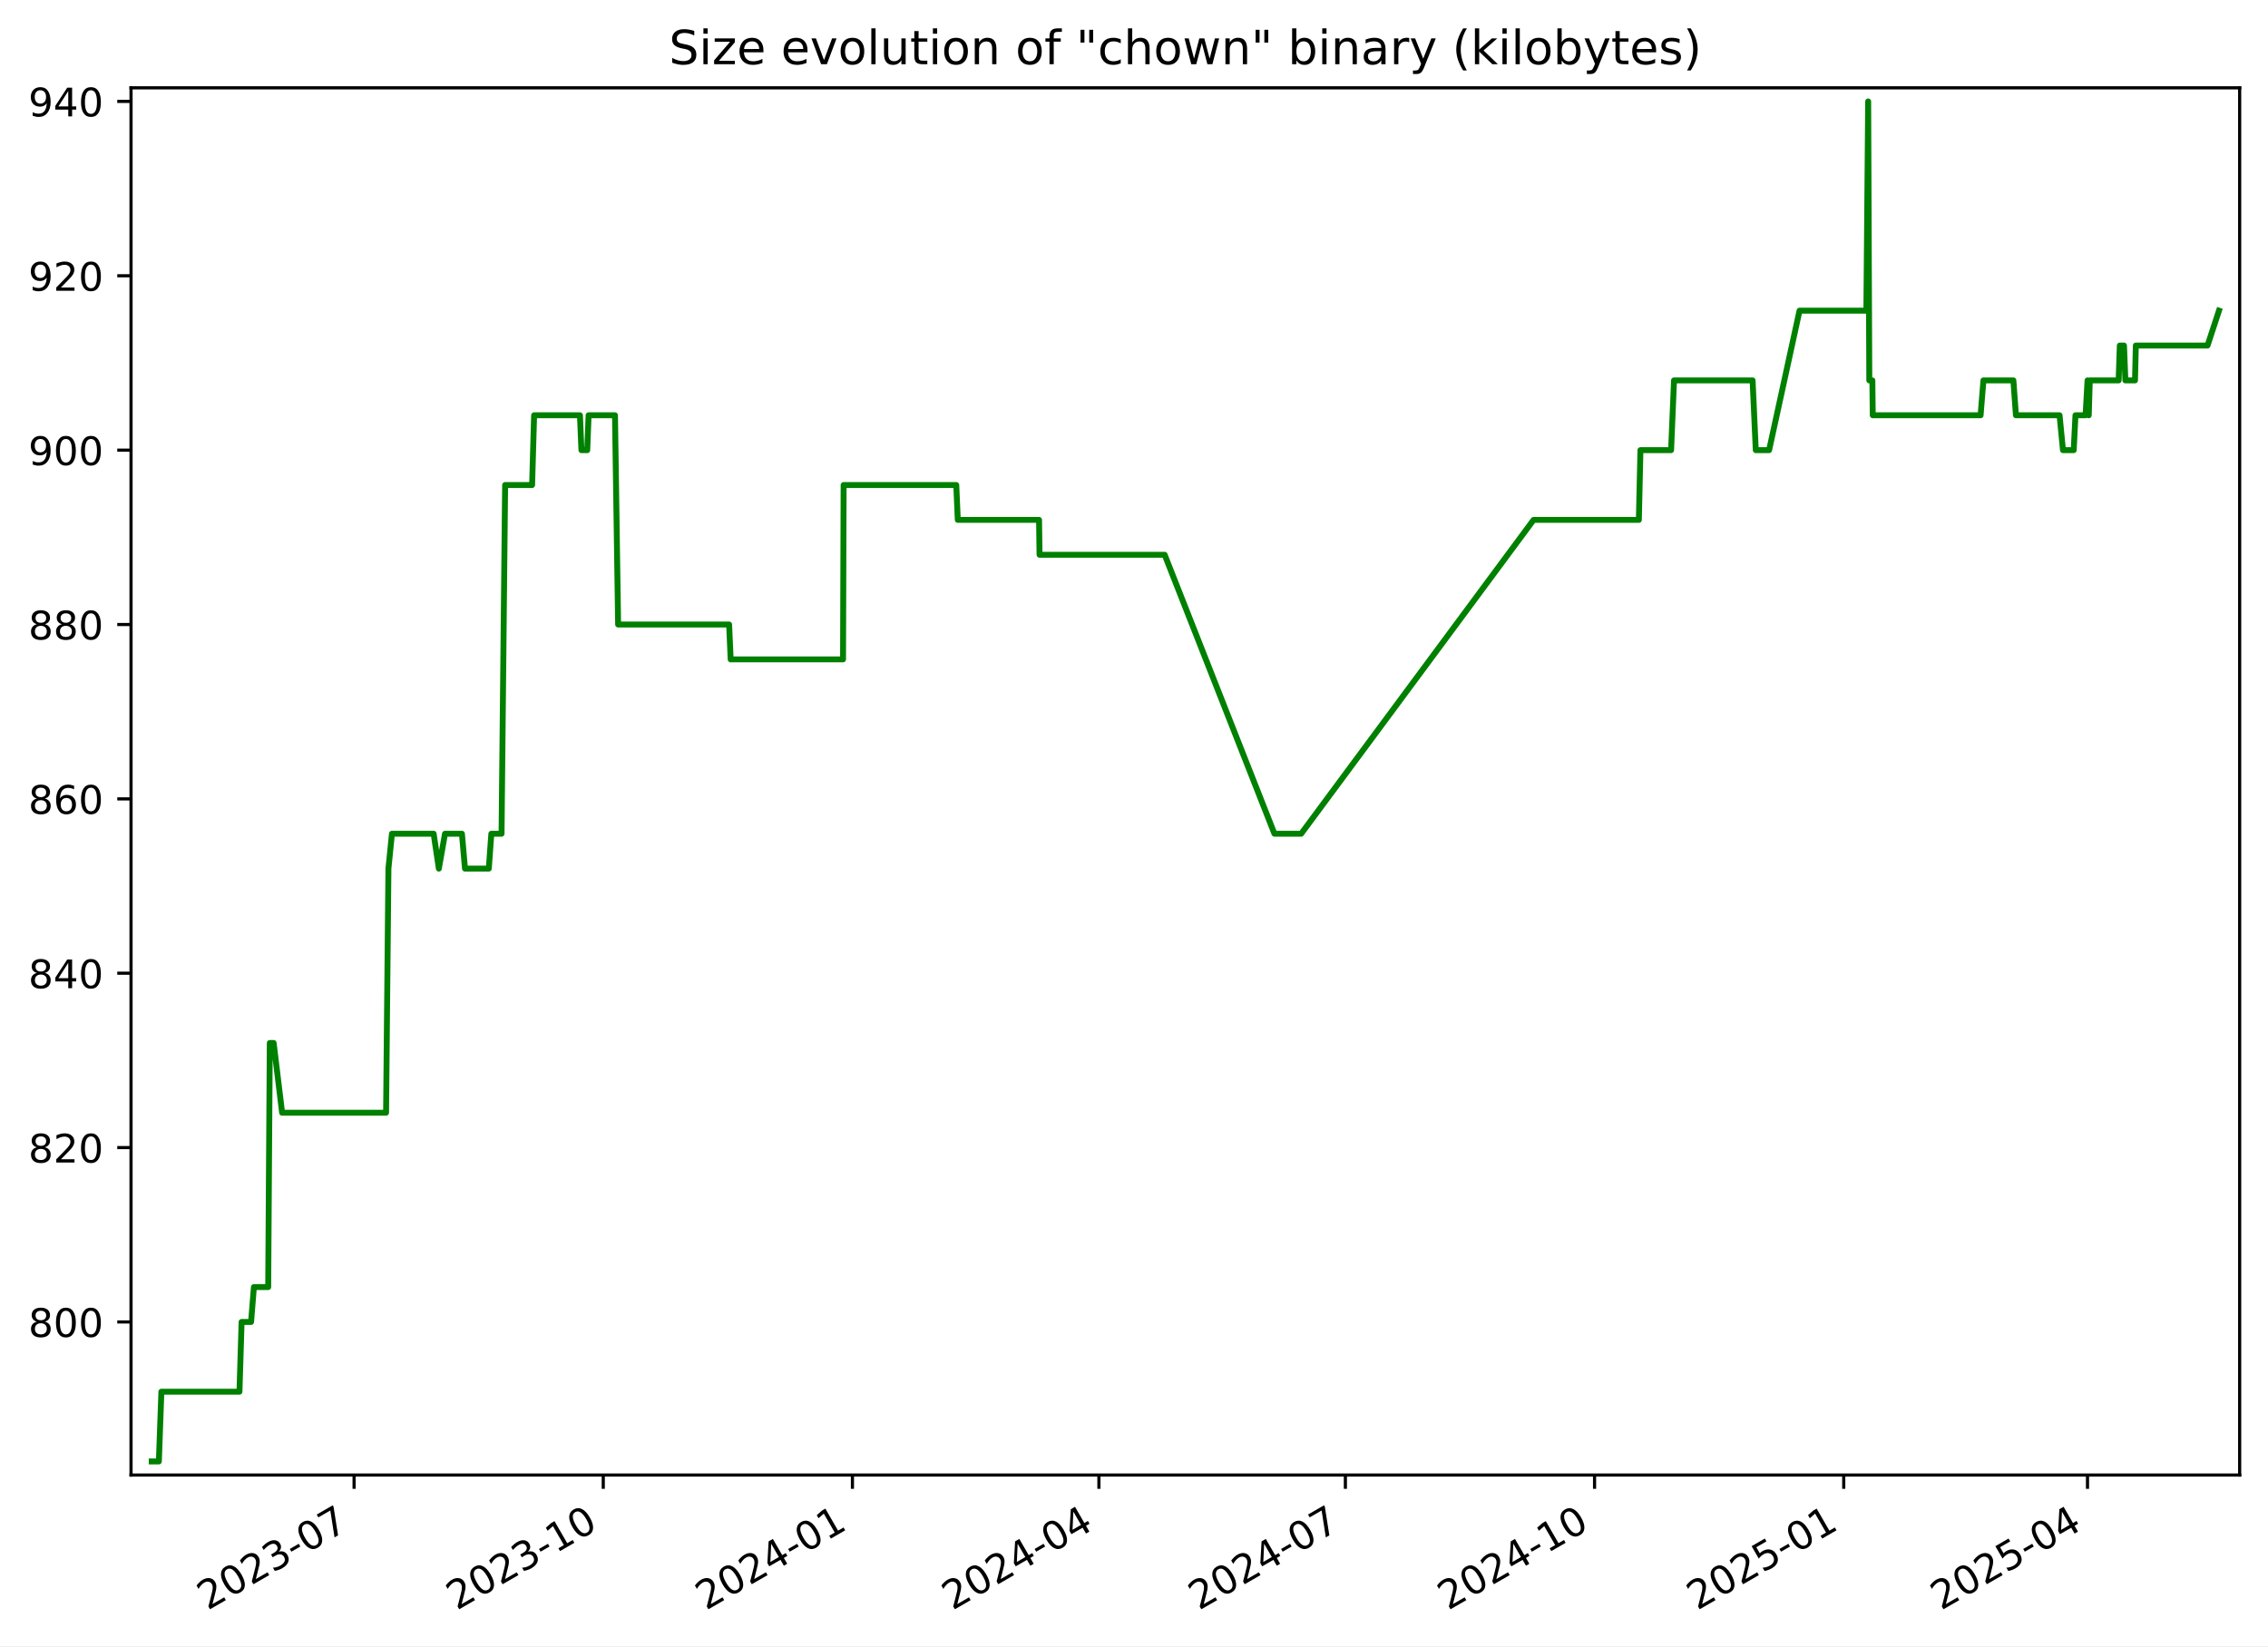
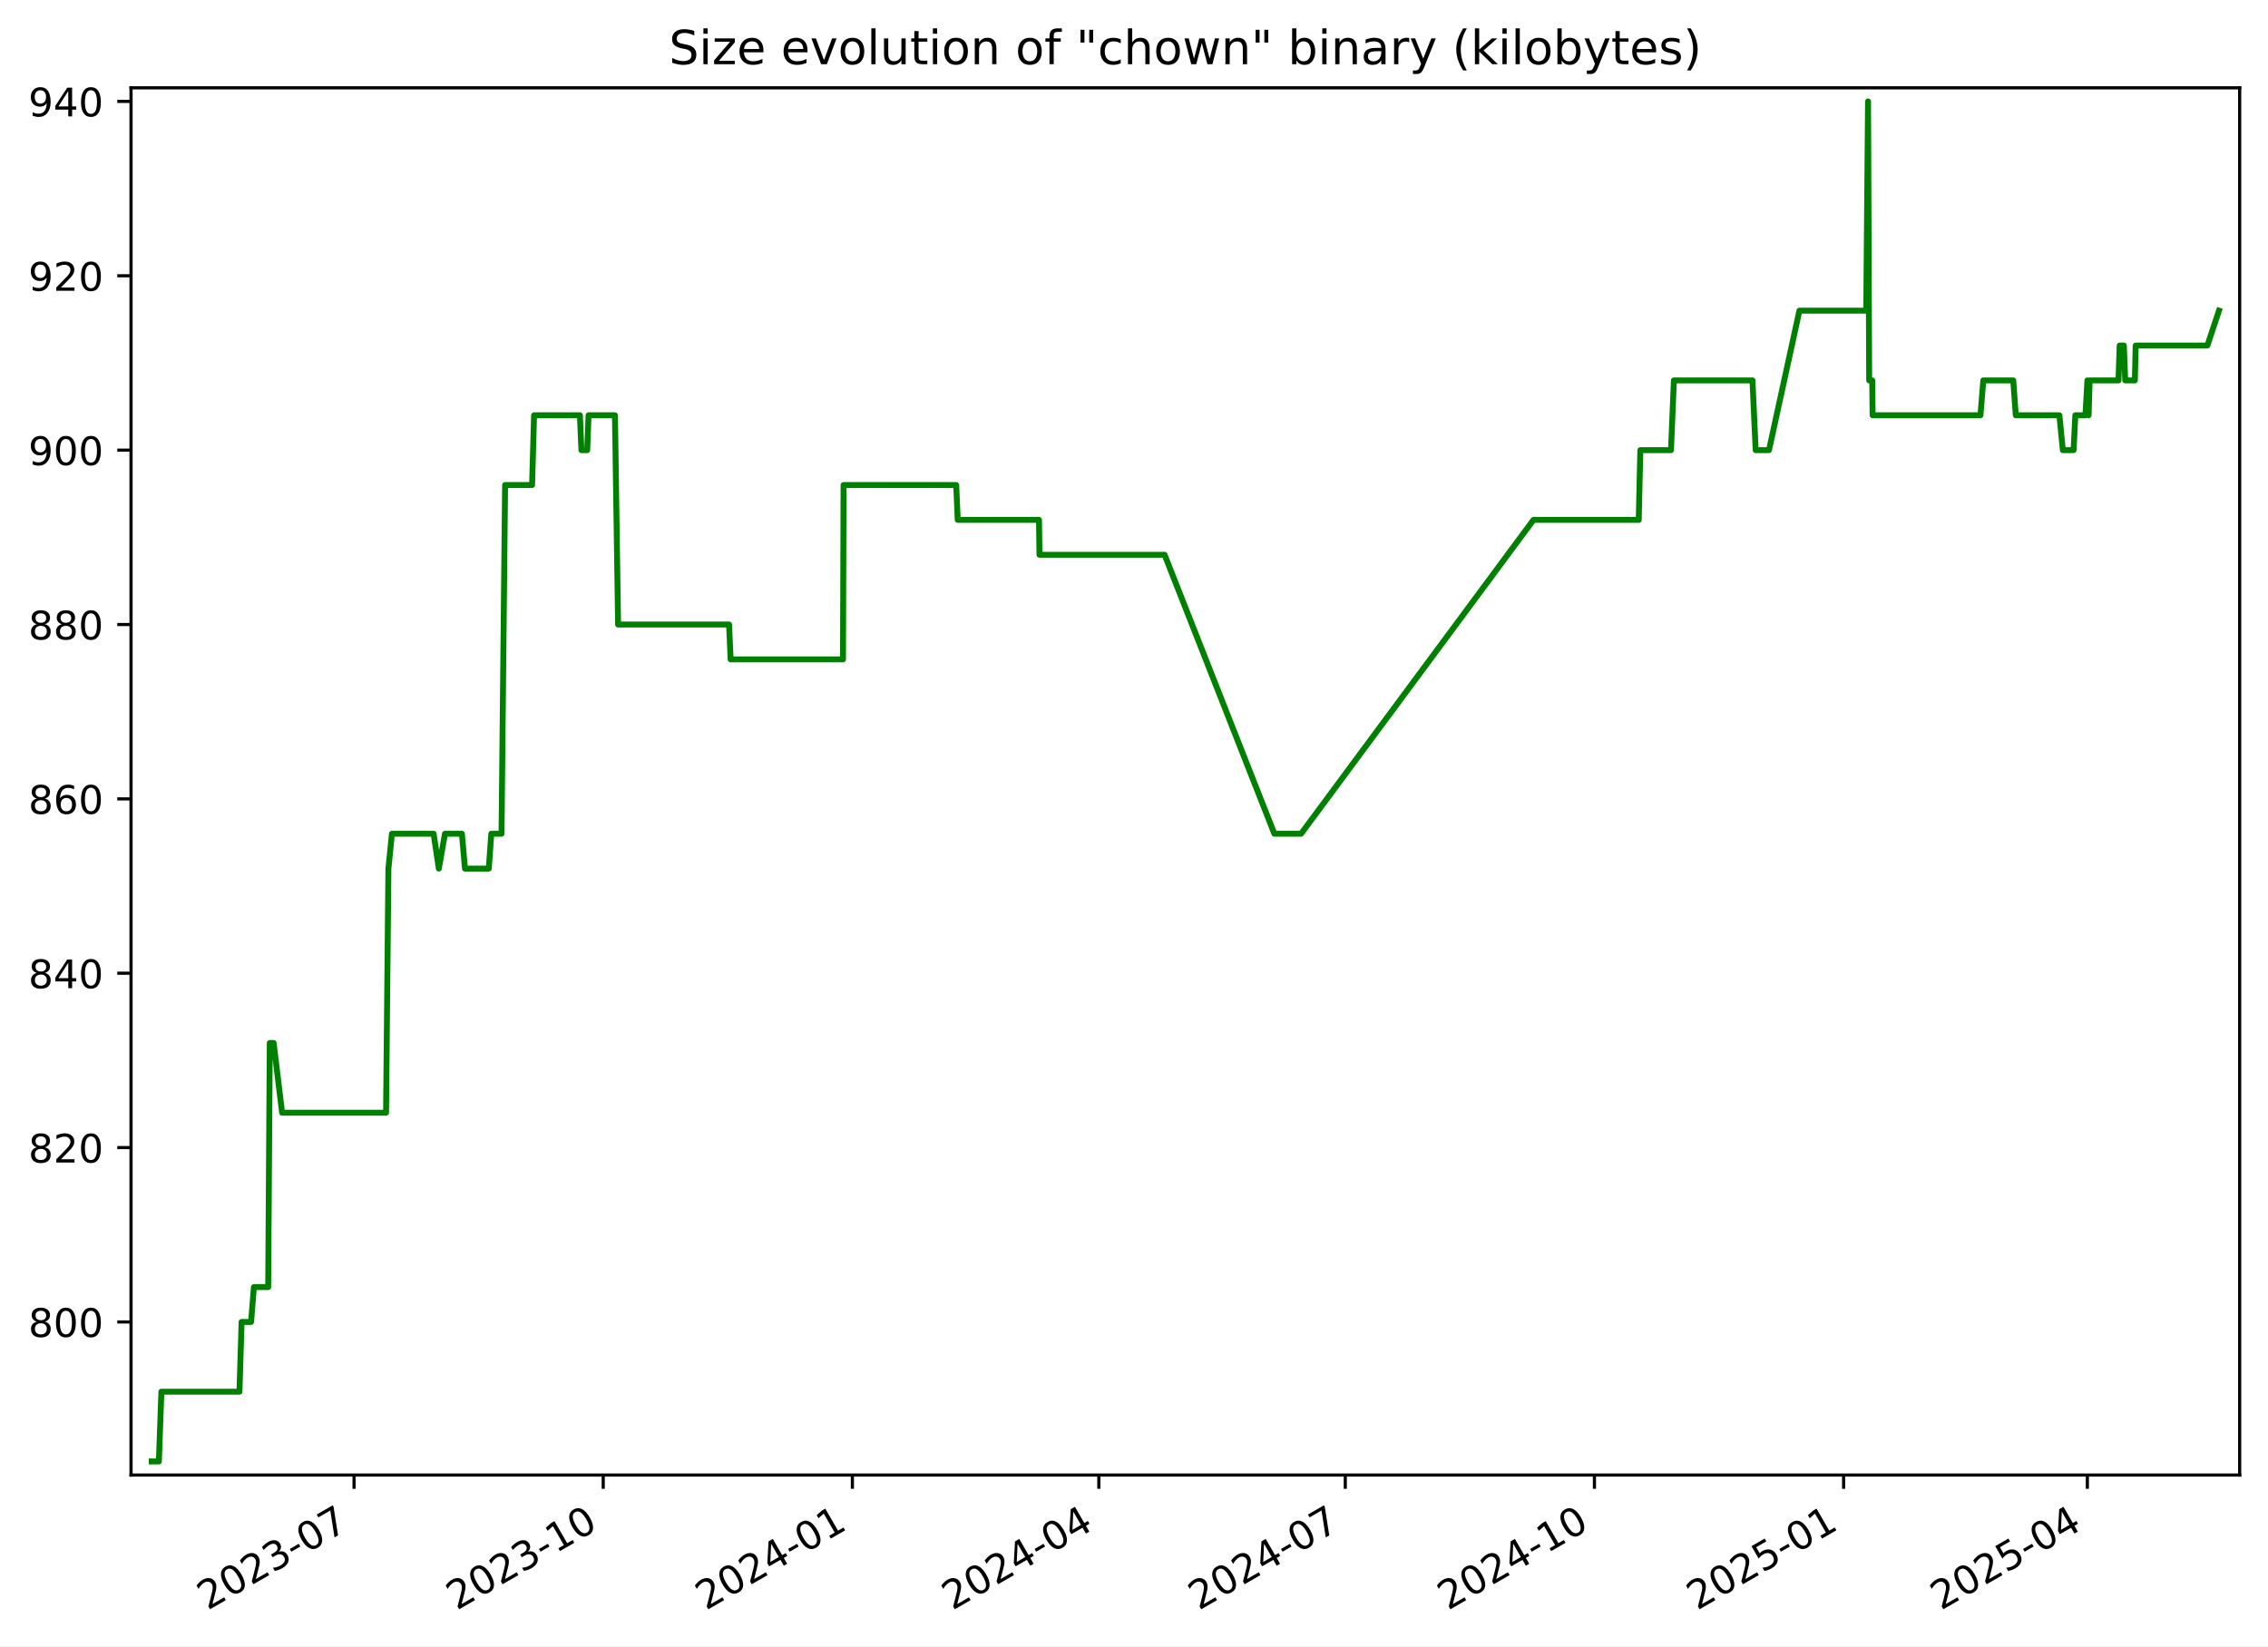
<svg xmlns="http://www.w3.org/2000/svg" xmlns:xlink="http://www.w3.org/1999/xlink" width="576.168pt" height="418.303pt" viewBox="0 0 576.168 418.303" version="1.1">
  <defs>
    <style type="text/css">*{stroke-linejoin: round; stroke-linecap: butt}</style>
  </defs>
  <g id="figure_1">
    <g id="patch_1">
      <path d="M -0 418.303  L 576.168 418.303  L 576.168 0  L -0 0  z " style="fill: #ffffff" />
    </g>
    <g id="axes_1">
      <g id="patch_2">
        <path d="M 33.288 374.83  L 568.967 374.83  L 568.967 22.318  L 33.288 22.318  z " style="fill: #ffffff" />
      </g>
      <g id="matplotlib.axis_1">
        <g id="xtick_1">
          <g id="line2d_1">
            <defs>
-               <path id="m02bcd6a5cb" d="M 0 0  L 0 3.5  " style="stroke: #000000; stroke-width: 0.8" />
+               <path id="mba310e7c02" d="M 0 0  L 0 3.5  " style="stroke: #000000; stroke-width: 0.8" />
            </defs>
            <g>
-               <use xlink:href="#m02bcd6a5cb" x="89.952" y="374.83" style="stroke: #000000; stroke-width: 0.8" />
+               <use xlink:href="#mba310e7c02" x="89.948" y="374.83" style="stroke: #000000; stroke-width: 0.8" />
            </g>
          </g>
          <g id="text_1">
-             <g transform="translate(52.72695 409.302) rotate(-30) scale(0.1 -0.1)">
+             <g transform="translate(52.72306 409.302) rotate(-30) scale(0.1 -0.1)">
              <defs>
                <path id="DejaVuSans-32" d="M 1228 531  L 3431 531  L 3431 0  L 469 0  L 469 531  Q 828 903 1448 1529  Q 2069 2156 2228 2338  Q 2531 2678 2651 2914  Q 2772 3150 2772 3378  Q 2772 3750 2511 3984  Q 2250 4219 1831 4219  Q 1534 4219 1204 4116  Q 875 4013 500 3803  L 500 4441  Q 881 4594 1212 4672  Q 1544 4750 1819 4750  Q 2544 4750 2975 4387  Q 3406 4025 3406 3419  Q 3406 3131 3298 2873  Q 3191 2616 2906 2266  Q 2828 2175 2409 1742  Q 1991 1309 1228 531  z " transform="scale(0.015625)" />
                <path id="DejaVuSans-30" d="M 2034 4250  Q 1547 4250 1301 3770  Q 1056 3291 1056 2328  Q 1056 1369 1301 889  Q 1547 409 2034 409  Q 2525 409 2770 889  Q 3016 1369 3016 2328  Q 3016 3291 2770 3770  Q 2525 4250 2034 4250  z M 2034 4750  Q 2819 4750 3233 4129  Q 3647 3509 3647 2328  Q 3647 1150 3233 529  Q 2819 -91 2034 -91  Q 1250 -91 836 529  Q 422 1150 422 2328  Q 422 3509 836 4129  Q 1250 4750 2034 4750  z " transform="scale(0.015625)" />
                <path id="DejaVuSans-33" d="M 2597 2516  Q 3050 2419 3304 2112  Q 3559 1806 3559 1356  Q 3559 666 3084 287  Q 2609 -91 1734 -91  Q 1441 -91 1130 -33  Q 819 25 488 141  L 488 750  Q 750 597 1062 519  Q 1375 441 1716 441  Q 2309 441 2620 675  Q 2931 909 2931 1356  Q 2931 1769 2642 2001  Q 2353 2234 1838 2234  L 1294 2234  L 1294 2753  L 1863 2753  Q 2328 2753 2575 2939  Q 2822 3125 2822 3475  Q 2822 3834 2567 4026  Q 2313 4219 1838 4219  Q 1578 4219 1281 4162  Q 984 4106 628 3988  L 628 4550  Q 988 4650 1302 4700  Q 1616 4750 1894 4750  Q 2613 4750 3031 4423  Q 3450 4097 3450 3541  Q 3450 3153 3228 2886  Q 3006 2619 2597 2516  z " transform="scale(0.015625)" />
                <path id="DejaVuSans-2d" d="M 313 2009  L 1997 2009  L 1997 1497  L 313 1497  L 313 2009  z " transform="scale(0.015625)" />
                <path id="DejaVuSans-37" d="M 525 4666  L 3525 4666  L 3525 4397  L 1831 0  L 1172 0  L 2766 4134  L 525 4134  L 525 4666  z " transform="scale(0.015625)" />
              </defs>
              <use xlink:href="#DejaVuSans-32" />
              <use xlink:href="#DejaVuSans-30" x="63.623" />
              <use xlink:href="#DejaVuSans-32" x="127.246" />
              <use xlink:href="#DejaVuSans-33" x="190.869" />
              <use xlink:href="#DejaVuSans-2d" x="254.492" />
              <use xlink:href="#DejaVuSans-30" x="290.576" />
              <use xlink:href="#DejaVuSans-37" x="354.199" />
            </g>
          </g>
        </g>
        <g id="xtick_2">
          <g id="line2d_2">
            <g>
-               <use xlink:href="#m02bcd6a5cb" x="153.254" y="374.83" style="stroke: #000000; stroke-width: 0.8" />
+               <use xlink:href="#mba310e7c02" x="153.245" y="374.83" style="stroke: #000000; stroke-width: 0.8" />
            </g>
          </g>
          <g id="text_2">
-             <g transform="translate(116.0288 409.302) rotate(-30) scale(0.1 -0.1)">
+             <g transform="translate(116.0201 409.302) rotate(-30) scale(0.1 -0.1)">
              <defs>
                <path id="DejaVuSans-31" d="M 794 531  L 1825 531  L 1825 4091  L 703 3866  L 703 4441  L 1819 4666  L 2450 4666  L 2450 531  L 3481 531  L 3481 0  L 794 0  L 794 531  z " transform="scale(0.015625)" />
              </defs>
              <use xlink:href="#DejaVuSans-32" />
              <use xlink:href="#DejaVuSans-30" x="63.623" />
              <use xlink:href="#DejaVuSans-32" x="127.246" />
              <use xlink:href="#DejaVuSans-33" x="190.869" />
              <use xlink:href="#DejaVuSans-2d" x="254.492" />
              <use xlink:href="#DejaVuSans-31" x="290.576" />
              <use xlink:href="#DejaVuSans-30" x="354.199" />
            </g>
          </g>
        </g>
        <g id="xtick_3">
          <g id="line2d_3">
            <g>
-               <use xlink:href="#m02bcd6a5cb" x="216.555" y="374.83" style="stroke: #000000; stroke-width: 0.8" />
+               <use xlink:href="#mba310e7c02" x="216.542" y="374.83" style="stroke: #000000; stroke-width: 0.8" />
            </g>
          </g>
          <g id="text_3">
-             <g transform="translate(179.3306 409.302) rotate(-30) scale(0.1 -0.1)">
+             <g transform="translate(179.3172 409.302) rotate(-30) scale(0.1 -0.1)">
              <defs>
                <path id="DejaVuSans-34" d="M 2419 4116  L 825 1625  L 2419 1625  L 2419 4116  z M 2253 4666  L 3047 4666  L 3047 1625  L 3713 1625  L 3713 1100  L 3047 1100  L 3047 0  L 2419 0  L 2419 1100  L 313 1100  L 313 1709  L 2253 4666  z " transform="scale(0.015625)" />
              </defs>
              <use xlink:href="#DejaVuSans-32" />
              <use xlink:href="#DejaVuSans-30" x="63.623" />
              <use xlink:href="#DejaVuSans-32" x="127.246" />
              <use xlink:href="#DejaVuSans-34" x="190.869" />
              <use xlink:href="#DejaVuSans-2d" x="254.492" />
              <use xlink:href="#DejaVuSans-30" x="290.576" />
              <use xlink:href="#DejaVuSans-31" x="354.199" />
            </g>
          </g>
        </g>
        <g id="xtick_4">
          <g id="line2d_4">
            <g>
-               <use xlink:href="#m02bcd6a5cb" x="279.169" y="374.83" style="stroke: #000000; stroke-width: 0.8" />
+               <use xlink:href="#mba310e7c02" x="279.151" y="374.83" style="stroke: #000000; stroke-width: 0.8" />
            </g>
          </g>
          <g id="text_4">
-             <g transform="translate(241.9444 409.302) rotate(-30) scale(0.1 -0.1)">
+             <g transform="translate(241.9262 409.302) rotate(-30) scale(0.1 -0.1)">
              <use xlink:href="#DejaVuSans-32" />
              <use xlink:href="#DejaVuSans-30" x="63.623" />
              <use xlink:href="#DejaVuSans-32" x="127.246" />
              <use xlink:href="#DejaVuSans-34" x="190.869" />
              <use xlink:href="#DejaVuSans-2d" x="254.492" />
              <use xlink:href="#DejaVuSans-30" x="290.576" />
              <use xlink:href="#DejaVuSans-34" x="354.199" />
            </g>
          </g>
        </g>
        <g id="xtick_5">
          <g id="line2d_5">
            <g>
-               <use xlink:href="#m02bcd6a5cb" x="341.783" y="374.83" style="stroke: #000000; stroke-width: 0.8" />
+               <use xlink:href="#mba310e7c02" x="341.76" y="374.83" style="stroke: #000000; stroke-width: 0.8" />
            </g>
          </g>
          <g id="text_5">
-             <g transform="translate(304.5582 409.302) rotate(-30) scale(0.1 -0.1)">
+             <g transform="translate(304.5353 409.302) rotate(-30) scale(0.1 -0.1)">
              <use xlink:href="#DejaVuSans-32" />
              <use xlink:href="#DejaVuSans-30" x="63.623" />
              <use xlink:href="#DejaVuSans-32" x="127.246" />
              <use xlink:href="#DejaVuSans-34" x="190.869" />
              <use xlink:href="#DejaVuSans-2d" x="254.492" />
              <use xlink:href="#DejaVuSans-30" x="290.576" />
              <use xlink:href="#DejaVuSans-37" x="354.199" />
            </g>
          </g>
        </g>
        <g id="xtick_6">
          <g id="line2d_6">
            <g>
-               <use xlink:href="#m02bcd6a5cb" x="405.085" y="374.83" style="stroke: #000000; stroke-width: 0.8" />
+               <use xlink:href="#mba310e7c02" x="405.057" y="374.83" style="stroke: #000000; stroke-width: 0.8" />
            </g>
          </g>
          <g id="text_6">
-             <g transform="translate(367.86 409.302) rotate(-30) scale(0.1 -0.1)">
+             <g transform="translate(367.8323 409.302) rotate(-30) scale(0.1 -0.1)">
              <use xlink:href="#DejaVuSans-32" />
              <use xlink:href="#DejaVuSans-30" x="63.623" />
              <use xlink:href="#DejaVuSans-32" x="127.246" />
              <use xlink:href="#DejaVuSans-34" x="190.869" />
              <use xlink:href="#DejaVuSans-2d" x="254.492" />
              <use xlink:href="#DejaVuSans-31" x="290.576" />
              <use xlink:href="#DejaVuSans-30" x="354.199" />
            </g>
          </g>
        </g>
        <g id="xtick_7">
          <g id="line2d_7">
            <g>
-               <use xlink:href="#m02bcd6a5cb" x="468.387" y="374.83" style="stroke: #000000; stroke-width: 0.8" />
+               <use xlink:href="#mba310e7c02" x="468.354" y="374.83" style="stroke: #000000; stroke-width: 0.8" />
            </g>
          </g>
          <g id="text_7">
-             <g transform="translate(431.1619 409.302) rotate(-30) scale(0.1 -0.1)">
+             <g transform="translate(431.1294 409.302) rotate(-30) scale(0.1 -0.1)">
              <defs>
                <path id="DejaVuSans-35" d="M 691 4666  L 3169 4666  L 3169 4134  L 1269 4134  L 1269 2991  Q 1406 3038 1543 3061  Q 1681 3084 1819 3084  Q 2600 3084 3056 2656  Q 3513 2228 3513 1497  Q 3513 744 3044 326  Q 2575 -91 1722 -91  Q 1428 -91 1123 -41  Q 819 9 494 109  L 494 744  Q 775 591 1075 516  Q 1375 441 1709 441  Q 2250 441 2565 725  Q 2881 1009 2881 1497  Q 2881 1984 2565 2268  Q 2250 2553 1709 2553  Q 1456 2553 1204 2497  Q 953 2441 691 2322  L 691 4666  z " transform="scale(0.015625)" />
              </defs>
              <use xlink:href="#DejaVuSans-32" />
              <use xlink:href="#DejaVuSans-30" x="63.623" />
              <use xlink:href="#DejaVuSans-32" x="127.246" />
              <use xlink:href="#DejaVuSans-35" x="190.869" />
              <use xlink:href="#DejaVuSans-2d" x="254.492" />
              <use xlink:href="#DejaVuSans-30" x="290.576" />
              <use xlink:href="#DejaVuSans-31" x="354.199" />
            </g>
          </g>
        </g>
        <g id="xtick_8">
          <g id="line2d_8">
            <g>
-               <use xlink:href="#m02bcd6a5cb" x="530.312" y="374.83" style="stroke: #000000; stroke-width: 0.8" />
+               <use xlink:href="#mba310e7c02" x="530.275" y="374.83" style="stroke: #000000; stroke-width: 0.8" />
            </g>
          </g>
          <g id="text_8">
-             <g transform="translate(493.0876 409.302) rotate(-30) scale(0.1 -0.1)">
+             <g transform="translate(493.0504 409.302) rotate(-30) scale(0.1 -0.1)">
              <use xlink:href="#DejaVuSans-32" />
              <use xlink:href="#DejaVuSans-30" x="63.623" />
              <use xlink:href="#DejaVuSans-32" x="127.246" />
              <use xlink:href="#DejaVuSans-35" x="190.869" />
              <use xlink:href="#DejaVuSans-2d" x="254.492" />
              <use xlink:href="#DejaVuSans-30" x="290.576" />
              <use xlink:href="#DejaVuSans-34" x="354.199" />
            </g>
          </g>
        </g>
      </g>
      <g id="matplotlib.axis_2">
        <g id="ytick_1">
          <g id="line2d_9">
            <defs>
-               <path id="m9ea2345afe" d="M 0 0  L -3.5 0  " style="stroke: #000000; stroke-width: 0.8" />
+               <path id="m85ae8654d3" d="M 0 0  L -3.5 0  " style="stroke: #000000; stroke-width: 0.8" />
            </defs>
            <g>
-               <use xlink:href="#m9ea2345afe" x="33.288" y="335.928" style="stroke: #000000; stroke-width: 0.8" />
+               <use xlink:href="#m85ae8654d3" x="33.288" y="335.928" style="stroke: #000000; stroke-width: 0.8" />
            </g>
          </g>
          <g id="text_9">
            <g transform="translate(7.2 339.7272) scale(0.1 -0.1)">
              <defs>
                <path id="DejaVuSans-38" d="M 2034 2216  Q 1584 2216 1326 1975  Q 1069 1734 1069 1313  Q 1069 891 1326 650  Q 1584 409 2034 409  Q 2484 409 2743 651  Q 3003 894 3003 1313  Q 3003 1734 2745 1975  Q 2488 2216 2034 2216  z M 1403 2484  Q 997 2584 770 2862  Q 544 3141 544 3541  Q 544 4100 942 4425  Q 1341 4750 2034 4750  Q 2731 4750 3128 4425  Q 3525 4100 3525 3541  Q 3525 3141 3298 2862  Q 3072 2584 2669 2484  Q 3125 2378 3379 2068  Q 3634 1759 3634 1313  Q 3634 634 3220 271  Q 2806 -91 2034 -91  Q 1263 -91 848 271  Q 434 634 434 1313  Q 434 1759 690 2068  Q 947 2378 1403 2484  z M 1172 3481  Q 1172 3119 1398 2916  Q 1625 2713 2034 2713  Q 2441 2713 2670 2916  Q 2900 3119 2900 3481  Q 2900 3844 2670 4047  Q 2441 4250 2034 4250  Q 1625 4250 1398 4047  Q 1172 3844 1172 3481  z " transform="scale(0.015625)" />
              </defs>
              <use xlink:href="#DejaVuSans-38" />
              <use xlink:href="#DejaVuSans-30" x="63.623" />
              <use xlink:href="#DejaVuSans-30" x="127.246" />
            </g>
          </g>
        </g>
        <g id="ytick_2">
          <g id="line2d_10">
            <g>
-               <use xlink:href="#m9ea2345afe" x="33.288" y="291.62" style="stroke: #000000; stroke-width: 0.8" />
+               <use xlink:href="#m85ae8654d3" x="33.288" y="291.62" style="stroke: #000000; stroke-width: 0.8" />
            </g>
          </g>
          <g id="text_10">
            <g transform="translate(7.2 295.4195) scale(0.1 -0.1)">
              <use xlink:href="#DejaVuSans-38" />
              <use xlink:href="#DejaVuSans-32" x="63.623" />
              <use xlink:href="#DejaVuSans-30" x="127.246" />
            </g>
          </g>
        </g>
        <g id="ytick_3">
          <g id="line2d_11">
            <g>
-               <use xlink:href="#m9ea2345afe" x="33.288" y="247.313" style="stroke: #000000; stroke-width: 0.8" />
+               <use xlink:href="#m85ae8654d3" x="33.288" y="247.313" style="stroke: #000000; stroke-width: 0.8" />
            </g>
          </g>
          <g id="text_11">
            <g transform="translate(7.2 251.1118) scale(0.1 -0.1)">
              <use xlink:href="#DejaVuSans-38" />
              <use xlink:href="#DejaVuSans-34" x="63.623" />
              <use xlink:href="#DejaVuSans-30" x="127.246" />
            </g>
          </g>
        </g>
        <g id="ytick_4">
          <g id="line2d_12">
            <g>
-               <use xlink:href="#m9ea2345afe" x="33.288" y="203.005" style="stroke: #000000; stroke-width: 0.8" />
+               <use xlink:href="#m85ae8654d3" x="33.288" y="203.005" style="stroke: #000000; stroke-width: 0.8" />
            </g>
          </g>
          <g id="text_12">
            <g transform="translate(7.2 206.8041) scale(0.1 -0.1)">
              <defs>
                <path id="DejaVuSans-36" d="M 2113 2584  Q 1688 2584 1439 2293  Q 1191 2003 1191 1497  Q 1191 994 1439 701  Q 1688 409 2113 409  Q 2538 409 2786 701  Q 3034 994 3034 1497  Q 3034 2003 2786 2293  Q 2538 2584 2113 2584  z M 3366 4563  L 3366 3988  Q 3128 4100 2886 4159  Q 2644 4219 2406 4219  Q 1781 4219 1451 3797  Q 1122 3375 1075 2522  Q 1259 2794 1537 2939  Q 1816 3084 2150 3084  Q 2853 3084 3261 2657  Q 3669 2231 3669 1497  Q 3669 778 3244 343  Q 2819 -91 2113 -91  Q 1303 -91 875 529  Q 447 1150 447 2328  Q 447 3434 972 4092  Q 1497 4750 2381 4750  Q 2619 4750 2861 4703  Q 3103 4656 3366 4563  z " transform="scale(0.015625)" />
              </defs>
              <use xlink:href="#DejaVuSans-38" />
              <use xlink:href="#DejaVuSans-36" x="63.623" />
              <use xlink:href="#DejaVuSans-30" x="127.246" />
            </g>
          </g>
        </g>
        <g id="ytick_5">
          <g id="line2d_13">
            <g>
-               <use xlink:href="#m9ea2345afe" x="33.288" y="158.697" style="stroke: #000000; stroke-width: 0.8" />
+               <use xlink:href="#m85ae8654d3" x="33.288" y="158.697" style="stroke: #000000; stroke-width: 0.8" />
            </g>
          </g>
          <g id="text_13">
            <g transform="translate(7.2 162.4964) scale(0.1 -0.1)">
              <use xlink:href="#DejaVuSans-38" />
              <use xlink:href="#DejaVuSans-38" x="63.623" />
              <use xlink:href="#DejaVuSans-30" x="127.246" />
            </g>
          </g>
        </g>
        <g id="ytick_6">
          <g id="line2d_14">
            <g>
-               <use xlink:href="#m9ea2345afe" x="33.288" y="114.39" style="stroke: #000000; stroke-width: 0.8" />
+               <use xlink:href="#m85ae8654d3" x="33.288" y="114.39" style="stroke: #000000; stroke-width: 0.8" />
            </g>
          </g>
          <g id="text_14">
            <g transform="translate(7.2 118.1887) scale(0.1 -0.1)">
              <defs>
                <path id="DejaVuSans-39" d="M 703 97  L 703 672  Q 941 559 1184 500  Q 1428 441 1663 441  Q 2288 441 2617 861  Q 2947 1281 2994 2138  Q 2813 1869 2534 1725  Q 2256 1581 1919 1581  Q 1219 1581 811 2004  Q 403 2428 403 3163  Q 403 3881 828 4315  Q 1253 4750 1959 4750  Q 2769 4750 3195 4129  Q 3622 3509 3622 2328  Q 3622 1225 3098 567  Q 2575 -91 1691 -91  Q 1453 -91 1209 -44  Q 966 3 703 97  z M 1959 2075  Q 2384 2075 2632 2365  Q 2881 2656 2881 3163  Q 2881 3666 2632 3958  Q 2384 4250 1959 4250  Q 1534 4250 1286 3958  Q 1038 3666 1038 3163  Q 1038 2656 1286 2365  Q 1534 2075 1959 2075  z " transform="scale(0.015625)" />
              </defs>
              <use xlink:href="#DejaVuSans-39" />
              <use xlink:href="#DejaVuSans-30" x="63.623" />
              <use xlink:href="#DejaVuSans-30" x="127.246" />
            </g>
          </g>
        </g>
        <g id="ytick_7">
          <g id="line2d_15">
            <g>
-               <use xlink:href="#m9ea2345afe" x="33.288" y="70.082" style="stroke: #000000; stroke-width: 0.8" />
+               <use xlink:href="#m85ae8654d3" x="33.288" y="70.082" style="stroke: #000000; stroke-width: 0.8" />
            </g>
          </g>
          <g id="text_15">
            <g transform="translate(7.2 73.88104) scale(0.1 -0.1)">
              <use xlink:href="#DejaVuSans-39" />
              <use xlink:href="#DejaVuSans-32" x="63.623" />
              <use xlink:href="#DejaVuSans-30" x="127.246" />
            </g>
          </g>
        </g>
        <g id="ytick_8">
          <g id="line2d_16">
            <g>
-               <use xlink:href="#m9ea2345afe" x="33.288" y="25.774" style="stroke: #000000; stroke-width: 0.8" />
+               <use xlink:href="#m85ae8654d3" x="33.288" y="25.774" style="stroke: #000000; stroke-width: 0.8" />
            </g>
          </g>
          <g id="text_16">
            <g transform="translate(7.2 29.57334) scale(0.1 -0.1)">
              <use xlink:href="#DejaVuSans-39" />
              <use xlink:href="#DejaVuSans-34" x="63.623" />
              <use xlink:href="#DejaVuSans-30" x="127.246" />
            </g>
          </g>
        </g>
      </g>
      <g id="line2d_17">
-         <path d="M 38.539 371.374  L 40.361 371.374  L 40.998 353.651  L 60.835 353.651  L 61.375 335.928  L 63.785 335.928  L 64.501 327.066  L 68.135 327.066  L 68.538 265.036  L 69.521 265.036  L 71.666 282.759  L 98.078 282.759  L 98.677 220.728  L 99.572 211.866  L 110.167 211.866  L 111.486 220.728  L 113.046 211.866  L 117.35 211.866  L 118.127 220.728  L 124.176 220.728  L 124.821 211.866  L 127.416 211.866  L 128.322 123.251  L 135.178 123.251  L 135.684 105.528  L 147.332 105.528  L 147.707 114.39  L 149.186 114.39  L 149.527 105.528  L 156.233 105.528  L 157.031 158.697  L 185.227 158.697  L 185.621 167.559  L 214.168 167.559  L 214.316 123.251  L 242.933 123.251  L 243.319 132.113  L 263.965 132.113  L 264.087 140.974  L 295.876 140.974  L 323.764 211.866  L 330.549 211.866  L 389.593 132.113  L 416.339 132.113  L 416.74 114.39  L 424.529 114.39  L 425.273 96.666  L 445.235 96.666  L 446.042 114.39  L 449.43 114.39  L 457.159 78.943  L 474.136 78.943  L 474.595 25.774  L 474.883 96.666  L 475.658 96.666  L 475.756 105.528  L 503.153 105.528  L 503.876 96.666  L 511.485 96.666  L 512.133 105.528  L 523.214 105.528  L 524.084 114.39  L 526.813 114.39  L 527.254 105.528  L 529.828 105.528  L 530.324 96.666  L 530.63 105.528  L 530.895 96.666  L 538.224 96.666  L 538.521 87.805  L 539.585 87.805  L 539.935 96.666  L 542.382 96.666  L 542.592 87.805  L 560.809 87.805  L 563.716 78.943  L 563.716 78.943  " clip-path="url(#p01b59a0f0c)" style="fill: none; stroke: #008000; stroke-width: 1.5; stroke-linecap: square" />
+         <path d="M 38.539 371.374  L 40.361 371.374  L 40.998 353.651  L 60.833 353.651  L 61.373 335.928  L 63.783 335.928  L 64.499 327.066  L 68.133 327.066  L 68.536 265.036  L 69.519 265.036  L 71.663 282.759  L 98.073 282.759  L 98.672 220.728  L 99.567 211.866  L 110.161 211.866  L 111.48 220.728  L 113.04 211.866  L 117.344 211.866  L 118.121 220.728  L 124.169 220.728  L 124.814 211.866  L 127.409 211.866  L 128.315 123.251  L 135.171 123.251  L 135.676 105.528  L 147.324 105.528  L 147.699 114.39  L 149.178 114.39  L 149.518 105.528  L 156.224 105.528  L 157.022 158.697  L 185.216 158.697  L 185.61 167.559  L 214.154 167.559  L 214.303 123.251  L 242.917 123.251  L 243.304 132.113  L 263.948 132.113  L 264.07 140.974  L 295.857 140.974  L 323.742 211.866  L 330.527 211.866  L 389.567 132.113  L 416.31 132.113  L 416.711 114.39  L 424.499 114.39  L 425.243 96.666  L 445.204 96.666  L 446.012 114.39  L 449.399 114.39  L 457.127 78.943  L 474.103 78.943  L 474.562 25.774  L 474.85 96.666  L 475.625 96.666  L 475.723 105.528  L 503.118 105.528  L 503.841 96.666  L 511.449 96.666  L 512.097 105.528  L 523.177 105.528  L 524.047 114.39  L 526.776 114.39  L 527.217 105.528  L 529.791 105.528  L 530.287 96.666  L 530.592 105.528  L 530.858 96.666  L 538.186 96.666  L 538.483 87.805  L 539.547 87.805  L 539.897 96.666  L 542.344 96.666  L 542.554 87.805  L 560.77 87.805  L 563.716 78.943  L 563.716 78.943  " clip-path="url(#p84e2a8c87e)" style="fill: none; stroke: #008000; stroke-width: 1.5; stroke-linecap: square" />
      </g>
      <g id="patch_3">
        <path d="M 33.288 374.83  L 33.288 22.318  " style="fill: none; stroke: #000000; stroke-width: 0.8; stroke-linejoin: miter; stroke-linecap: square" />
      </g>
      <g id="patch_4">
        <path d="M 568.967 374.83  L 568.967 22.318  " style="fill: none; stroke: #000000; stroke-width: 0.8; stroke-linejoin: miter; stroke-linecap: square" />
      </g>
      <g id="patch_5">
        <path d="M 33.288 374.83  L 568.967 374.83  " style="fill: none; stroke: #000000; stroke-width: 0.8; stroke-linejoin: miter; stroke-linecap: square" />
      </g>
      <g id="patch_6">
        <path d="M 33.288 22.318  L 568.967 22.318  " style="fill: none; stroke: #000000; stroke-width: 0.8; stroke-linejoin: miter; stroke-linecap: square" />
      </g>
      <g id="text_17">
        <g transform="translate(169.9497 16.31812) scale(0.12 -0.12)">
          <defs>
            <path id="DejaVuSans-53" d="M 3425 4513  L 3425 3897  Q 3066 4069 2747 4153  Q 2428 4238 2131 4238  Q 1616 4238 1336 4038  Q 1056 3838 1056 3469  Q 1056 3159 1242 3001  Q 1428 2844 1947 2747  L 2328 2669  Q 3034 2534 3370 2195  Q 3706 1856 3706 1288  Q 3706 609 3251 259  Q 2797 -91 1919 -91  Q 1588 -91 1214 -16  Q 841 59 441 206  L 441 856  Q 825 641 1194 531  Q 1563 422 1919 422  Q 2459 422 2753 634  Q 3047 847 3047 1241  Q 3047 1584 2836 1778  Q 2625 1972 2144 2069  L 1759 2144  Q 1053 2284 737 2584  Q 422 2884 422 3419  Q 422 4038 858 4394  Q 1294 4750 2059 4750  Q 2388 4750 2728 4690  Q 3069 4631 3425 4513  z " transform="scale(0.015625)" />
            <path id="DejaVuSans-69" d="M 603 3500  L 1178 3500  L 1178 0  L 603 0  L 603 3500  z M 603 4863  L 1178 4863  L 1178 4134  L 603 4134  L 603 4863  z " transform="scale(0.015625)" />
            <path id="DejaVuSans-7a" d="M 353 3500  L 3084 3500  L 3084 2975  L 922 459  L 3084 459  L 3084 0  L 275 0  L 275 525  L 2438 3041  L 353 3041  L 353 3500  z " transform="scale(0.015625)" />
            <path id="DejaVuSans-65" d="M 3597 1894  L 3597 1613  L 953 1613  Q 991 1019 1311 708  Q 1631 397 2203 397  Q 2534 397 2845 478  Q 3156 559 3463 722  L 3463 178  Q 3153 47 2828 -22  Q 2503 -91 2169 -91  Q 1331 -91 842 396  Q 353 884 353 1716  Q 353 2575 817 3079  Q 1281 3584 2069 3584  Q 2775 3584 3186 3129  Q 3597 2675 3597 1894  z M 3022 2063  Q 3016 2534 2758 2815  Q 2500 3097 2075 3097  Q 1594 3097 1305 2825  Q 1016 2553 972 2059  L 3022 2063  z " transform="scale(0.015625)" />
            <path id="DejaVuSans-20" transform="scale(0.015625)" />
            <path id="DejaVuSans-76" d="M 191 3500  L 800 3500  L 1894 563  L 2988 3500  L 3597 3500  L 2284 0  L 1503 0  L 191 3500  z " transform="scale(0.015625)" />
            <path id="DejaVuSans-6f" d="M 1959 3097  Q 1497 3097 1228 2736  Q 959 2375 959 1747  Q 959 1119 1226 758  Q 1494 397 1959 397  Q 2419 397 2687 759  Q 2956 1122 2956 1747  Q 2956 2369 2687 2733  Q 2419 3097 1959 3097  z M 1959 3584  Q 2709 3584 3137 3096  Q 3566 2609 3566 1747  Q 3566 888 3137 398  Q 2709 -91 1959 -91  Q 1206 -91 779 398  Q 353 888 353 1747  Q 353 2609 779 3096  Q 1206 3584 1959 3584  z " transform="scale(0.015625)" />
            <path id="DejaVuSans-6c" d="M 603 4863  L 1178 4863  L 1178 0  L 603 0  L 603 4863  z " transform="scale(0.015625)" />
            <path id="DejaVuSans-75" d="M 544 1381  L 544 3500  L 1119 3500  L 1119 1403  Q 1119 906 1312 657  Q 1506 409 1894 409  Q 2359 409 2629 706  Q 2900 1003 2900 1516  L 2900 3500  L 3475 3500  L 3475 0  L 2900 0  L 2900 538  Q 2691 219 2414 64  Q 2138 -91 1772 -91  Q 1169 -91 856 284  Q 544 659 544 1381  z M 1991 3584  L 1991 3584  z " transform="scale(0.015625)" />
            <path id="DejaVuSans-74" d="M 1172 4494  L 1172 3500  L 2356 3500  L 2356 3053  L 1172 3053  L 1172 1153  Q 1172 725 1289 603  Q 1406 481 1766 481  L 2356 481  L 2356 0  L 1766 0  Q 1100 0 847 248  Q 594 497 594 1153  L 594 3053  L 172 3053  L 172 3500  L 594 3500  L 594 4494  L 1172 4494  z " transform="scale(0.015625)" />
            <path id="DejaVuSans-6e" d="M 3513 2113  L 3513 0  L 2938 0  L 2938 2094  Q 2938 2591 2744 2837  Q 2550 3084 2163 3084  Q 1697 3084 1428 2787  Q 1159 2491 1159 1978  L 1159 0  L 581 0  L 581 3500  L 1159 3500  L 1159 2956  Q 1366 3272 1645 3428  Q 1925 3584 2291 3584  Q 2894 3584 3203 3211  Q 3513 2838 3513 2113  z " transform="scale(0.015625)" />
            <path id="DejaVuSans-66" d="M 2375 4863  L 2375 4384  L 1825 4384  Q 1516 4384 1395 4259  Q 1275 4134 1275 3809  L 1275 3500  L 2222 3500  L 2222 3053  L 1275 3053  L 1275 0  L 697 0  L 697 3053  L 147 3053  L 147 3500  L 697 3500  L 697 3744  Q 697 4328 969 4595  Q 1241 4863 1831 4863  L 2375 4863  z " transform="scale(0.015625)" />
            <path id="DejaVuSans-22" d="M 1147 4666  L 1147 2931  L 616 2931  L 616 4666  L 1147 4666  z M 2328 4666  L 2328 2931  L 1797 2931  L 1797 4666  L 2328 4666  z " transform="scale(0.015625)" />
            <path id="DejaVuSans-63" d="M 3122 3366  L 3122 2828  Q 2878 2963 2633 3030  Q 2388 3097 2138 3097  Q 1578 3097 1268 2742  Q 959 2388 959 1747  Q 959 1106 1268 751  Q 1578 397 2138 397  Q 2388 397 2633 464  Q 2878 531 3122 666  L 3122 134  Q 2881 22 2623 -34  Q 2366 -91 2075 -91  Q 1284 -91 818 406  Q 353 903 353 1747  Q 353 2603 823 3093  Q 1294 3584 2113 3584  Q 2378 3584 2631 3529  Q 2884 3475 3122 3366  z " transform="scale(0.015625)" />
            <path id="DejaVuSans-68" d="M 3513 2113  L 3513 0  L 2938 0  L 2938 2094  Q 2938 2591 2744 2837  Q 2550 3084 2163 3084  Q 1697 3084 1428 2787  Q 1159 2491 1159 1978  L 1159 0  L 581 0  L 581 4863  L 1159 4863  L 1159 2956  Q 1366 3272 1645 3428  Q 1925 3584 2291 3584  Q 2894 3584 3203 3211  Q 3513 2838 3513 2113  z " transform="scale(0.015625)" />
            <path id="DejaVuSans-77" d="M 269 3500  L 844 3500  L 1563 769  L 2278 3500  L 2956 3500  L 3675 769  L 4391 3500  L 4966 3500  L 4050 0  L 3372 0  L 2619 2869  L 1863 0  L 1184 0  L 269 3500  z " transform="scale(0.015625)" />
            <path id="DejaVuSans-62" d="M 3116 1747  Q 3116 2381 2855 2742  Q 2594 3103 2138 3103  Q 1681 3103 1420 2742  Q 1159 2381 1159 1747  Q 1159 1113 1420 752  Q 1681 391 2138 391  Q 2594 391 2855 752  Q 3116 1113 3116 1747  z M 1159 2969  Q 1341 3281 1617 3432  Q 1894 3584 2278 3584  Q 2916 3584 3314 3078  Q 3713 2572 3713 1747  Q 3713 922 3314 415  Q 2916 -91 2278 -91  Q 1894 -91 1617 61  Q 1341 213 1159 525  L 1159 0  L 581 0  L 581 4863  L 1159 4863  L 1159 2969  z " transform="scale(0.015625)" />
            <path id="DejaVuSans-61" d="M 2194 1759  Q 1497 1759 1228 1600  Q 959 1441 959 1056  Q 959 750 1161 570  Q 1363 391 1709 391  Q 2188 391 2477 730  Q 2766 1069 2766 1631  L 2766 1759  L 2194 1759  z M 3341 1997  L 3341 0  L 2766 0  L 2766 531  Q 2569 213 2275 61  Q 1981 -91 1556 -91  Q 1019 -91 701 211  Q 384 513 384 1019  Q 384 1609 779 1909  Q 1175 2209 1959 2209  L 2766 2209  L 2766 2266  Q 2766 2663 2505 2880  Q 2244 3097 1772 3097  Q 1472 3097 1187 3025  Q 903 2953 641 2809  L 641 3341  Q 956 3463 1253 3523  Q 1550 3584 1831 3584  Q 2591 3584 2966 3190  Q 3341 2797 3341 1997  z " transform="scale(0.015625)" />
            <path id="DejaVuSans-72" d="M 2631 2963  Q 2534 3019 2420 3045  Q 2306 3072 2169 3072  Q 1681 3072 1420 2755  Q 1159 2438 1159 1844  L 1159 0  L 581 0  L 581 3500  L 1159 3500  L 1159 2956  Q 1341 3275 1631 3429  Q 1922 3584 2338 3584  Q 2397 3584 2469 3576  Q 2541 3569 2628 3553  L 2631 2963  z " transform="scale(0.015625)" />
            <path id="DejaVuSans-79" d="M 2059 -325  Q 1816 -950 1584 -1140  Q 1353 -1331 966 -1331  L 506 -1331  L 506 -850  L 844 -850  Q 1081 -850 1212 -737  Q 1344 -625 1503 -206  L 1606 56  L 191 3500  L 800 3500  L 1894 763  L 2988 3500  L 3597 3500  L 2059 -325  z " transform="scale(0.015625)" />
            <path id="DejaVuSans-28" d="M 1984 4856  Q 1566 4138 1362 3434  Q 1159 2731 1159 2009  Q 1159 1288 1364 580  Q 1569 -128 1984 -844  L 1484 -844  Q 1016 -109 783 600  Q 550 1309 550 2009  Q 550 2706 781 3412  Q 1013 4119 1484 4856  L 1984 4856  z " transform="scale(0.015625)" />
            <path id="DejaVuSans-6b" d="M 581 4863  L 1159 4863  L 1159 1991  L 2875 3500  L 3609 3500  L 1753 1863  L 3688 0  L 2938 0  L 1159 1709  L 1159 0  L 581 0  L 581 4863  z " transform="scale(0.015625)" />
            <path id="DejaVuSans-73" d="M 2834 3397  L 2834 2853  Q 2591 2978 2328 3040  Q 2066 3103 1784 3103  Q 1356 3103 1142 2972  Q 928 2841 928 2578  Q 928 2378 1081 2264  Q 1234 2150 1697 2047  L 1894 2003  Q 2506 1872 2764 1633  Q 3022 1394 3022 966  Q 3022 478 2636 193  Q 2250 -91 1575 -91  Q 1294 -91 989 -36  Q 684 19 347 128  L 347 722  Q 666 556 975 473  Q 1284 391 1588 391  Q 1994 391 2212 530  Q 2431 669 2431 922  Q 2431 1156 2273 1281  Q 2116 1406 1581 1522  L 1381 1569  Q 847 1681 609 1914  Q 372 2147 372 2553  Q 372 3047 722 3315  Q 1072 3584 1716 3584  Q 2034 3584 2315 3537  Q 2597 3491 2834 3397  z " transform="scale(0.015625)" />
            <path id="DejaVuSans-29" d="M 513 4856  L 1013 4856  Q 1481 4119 1714 3412  Q 1947 2706 1947 2009  Q 1947 1309 1714 600  Q 1481 -109 1013 -844  L 513 -844  Q 928 -128 1133 580  Q 1338 1288 1338 2009  Q 1338 2731 1133 3434  Q 928 4138 513 4856  z " transform="scale(0.015625)" />
          </defs>
          <use xlink:href="#DejaVuSans-53" />
          <use xlink:href="#DejaVuSans-69" x="63.477" />
          <use xlink:href="#DejaVuSans-7a" x="91.26" />
          <use xlink:href="#DejaVuSans-65" x="143.75" />
          <use xlink:href="#DejaVuSans-20" x="205.273" />
          <use xlink:href="#DejaVuSans-65" x="237.061" />
          <use xlink:href="#DejaVuSans-76" x="298.584" />
          <use xlink:href="#DejaVuSans-6f" x="357.764" />
          <use xlink:href="#DejaVuSans-6c" x="418.945" />
          <use xlink:href="#DejaVuSans-75" x="446.729" />
          <use xlink:href="#DejaVuSans-74" x="510.107" />
          <use xlink:href="#DejaVuSans-69" x="549.316" />
          <use xlink:href="#DejaVuSans-6f" x="577.1" />
          <use xlink:href="#DejaVuSans-6e" x="638.281" />
          <use xlink:href="#DejaVuSans-20" x="701.66" />
          <use xlink:href="#DejaVuSans-6f" x="733.447" />
          <use xlink:href="#DejaVuSans-66" x="794.629" />
          <use xlink:href="#DejaVuSans-20" x="829.834" />
          <use xlink:href="#DejaVuSans-22" x="861.621" />
          <use xlink:href="#DejaVuSans-63" x="907.617" />
          <use xlink:href="#DejaVuSans-68" x="962.598" />
          <use xlink:href="#DejaVuSans-6f" x="1025.977" />
          <use xlink:href="#DejaVuSans-77" x="1087.158" />
          <use xlink:href="#DejaVuSans-6e" x="1168.945" />
          <use xlink:href="#DejaVuSans-22" x="1232.324" />
          <use xlink:href="#DejaVuSans-20" x="1278.32" />
          <use xlink:href="#DejaVuSans-62" x="1310.107" />
          <use xlink:href="#DejaVuSans-69" x="1373.584" />
          <use xlink:href="#DejaVuSans-6e" x="1401.367" />
          <use xlink:href="#DejaVuSans-61" x="1464.746" />
          <use xlink:href="#DejaVuSans-72" x="1526.025" />
          <use xlink:href="#DejaVuSans-79" x="1567.139" />
          <use xlink:href="#DejaVuSans-20" x="1626.318" />
          <use xlink:href="#DejaVuSans-28" x="1658.105" />
          <use xlink:href="#DejaVuSans-6b" x="1697.119" />
          <use xlink:href="#DejaVuSans-69" x="1755.029" />
          <use xlink:href="#DejaVuSans-6c" x="1782.812" />
          <use xlink:href="#DejaVuSans-6f" x="1810.596" />
          <use xlink:href="#DejaVuSans-62" x="1871.777" />
          <use xlink:href="#DejaVuSans-79" x="1935.254" />
          <use xlink:href="#DejaVuSans-74" x="1994.434" />
          <use xlink:href="#DejaVuSans-65" x="2033.643" />
          <use xlink:href="#DejaVuSans-73" x="2095.166" />
          <use xlink:href="#DejaVuSans-29" x="2147.266" />
        </g>
      </g>
    </g>
  </g>
  <defs>
-     <clipPath id="p01b59a0f0c">
+     <clipPath id="p84e2a8c87e">
      <rect x="33.288" y="22.318" width="535.68" height="352.512" />
    </clipPath>
  </defs>
</svg>
